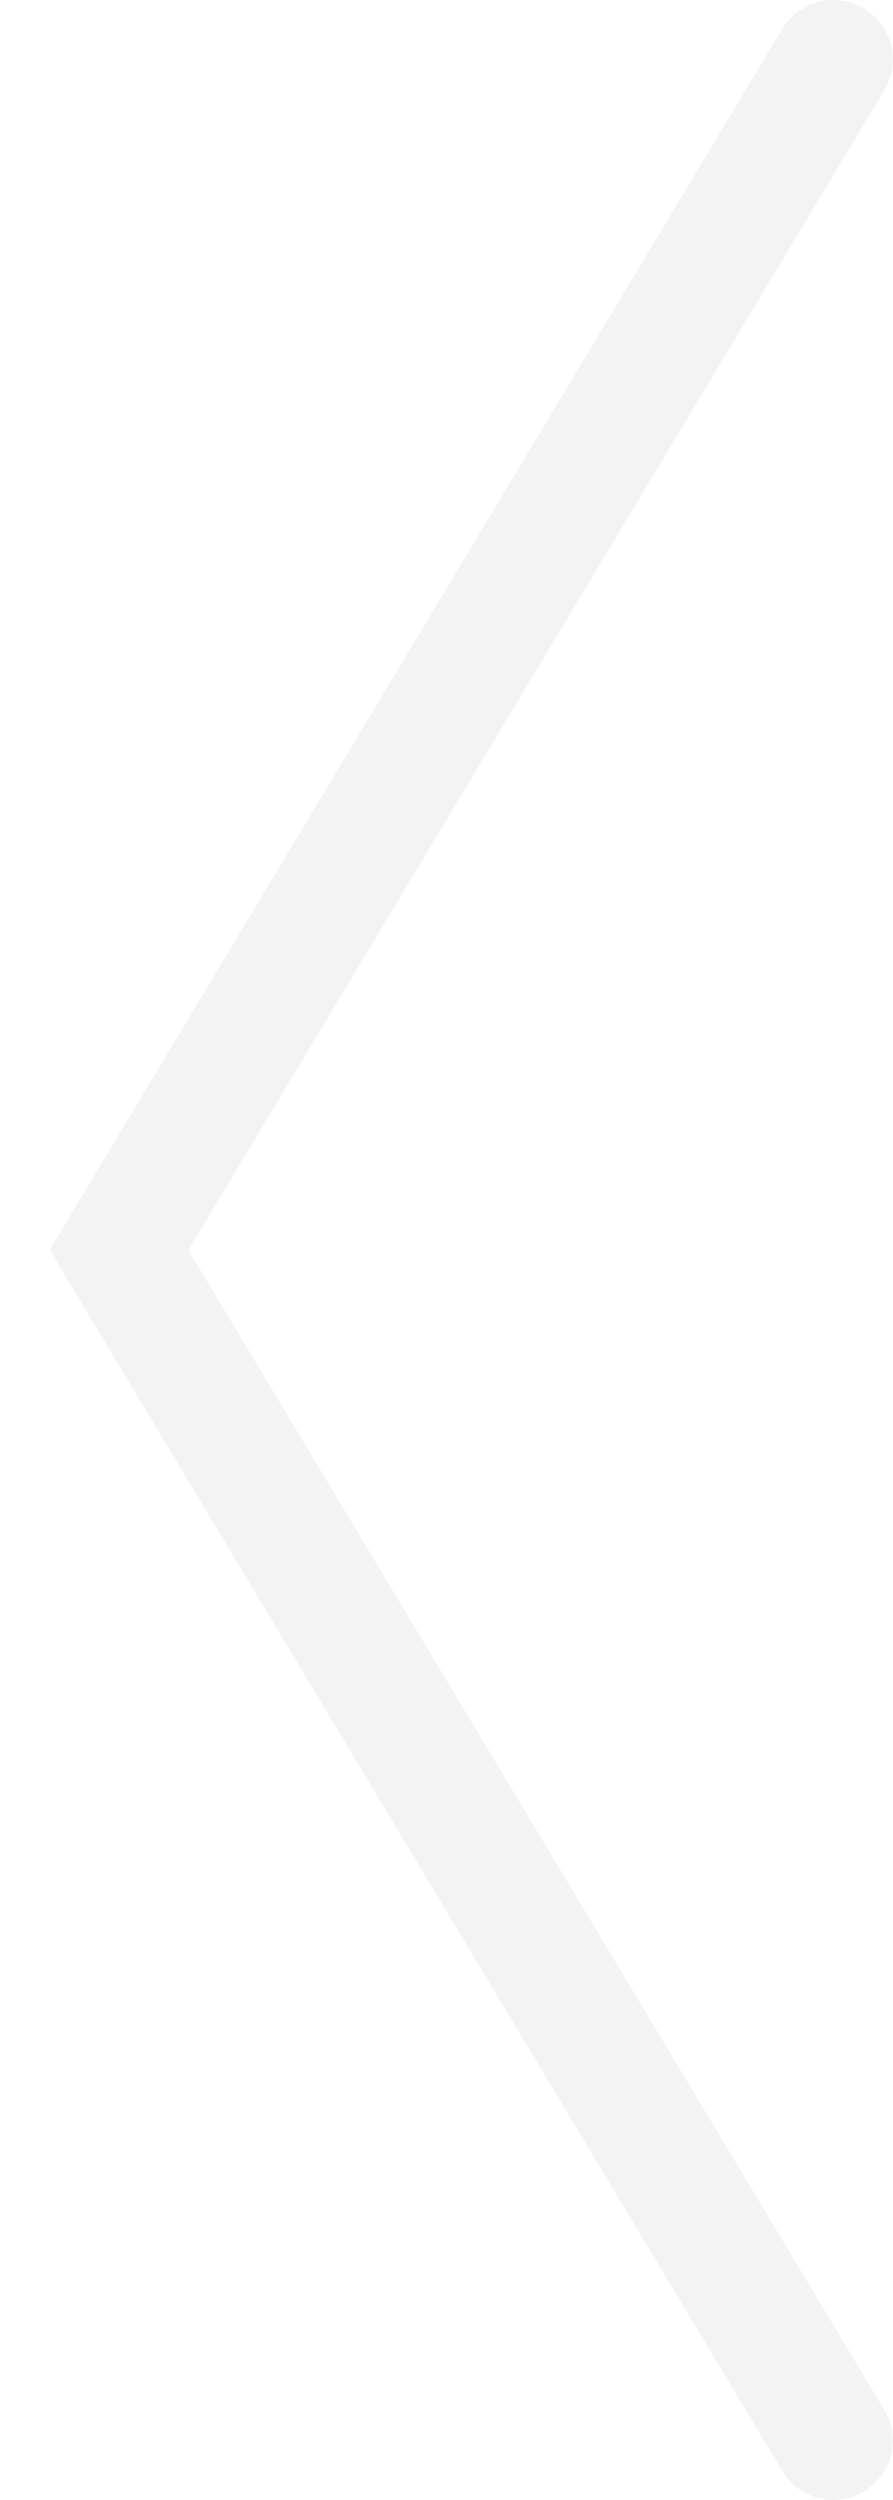
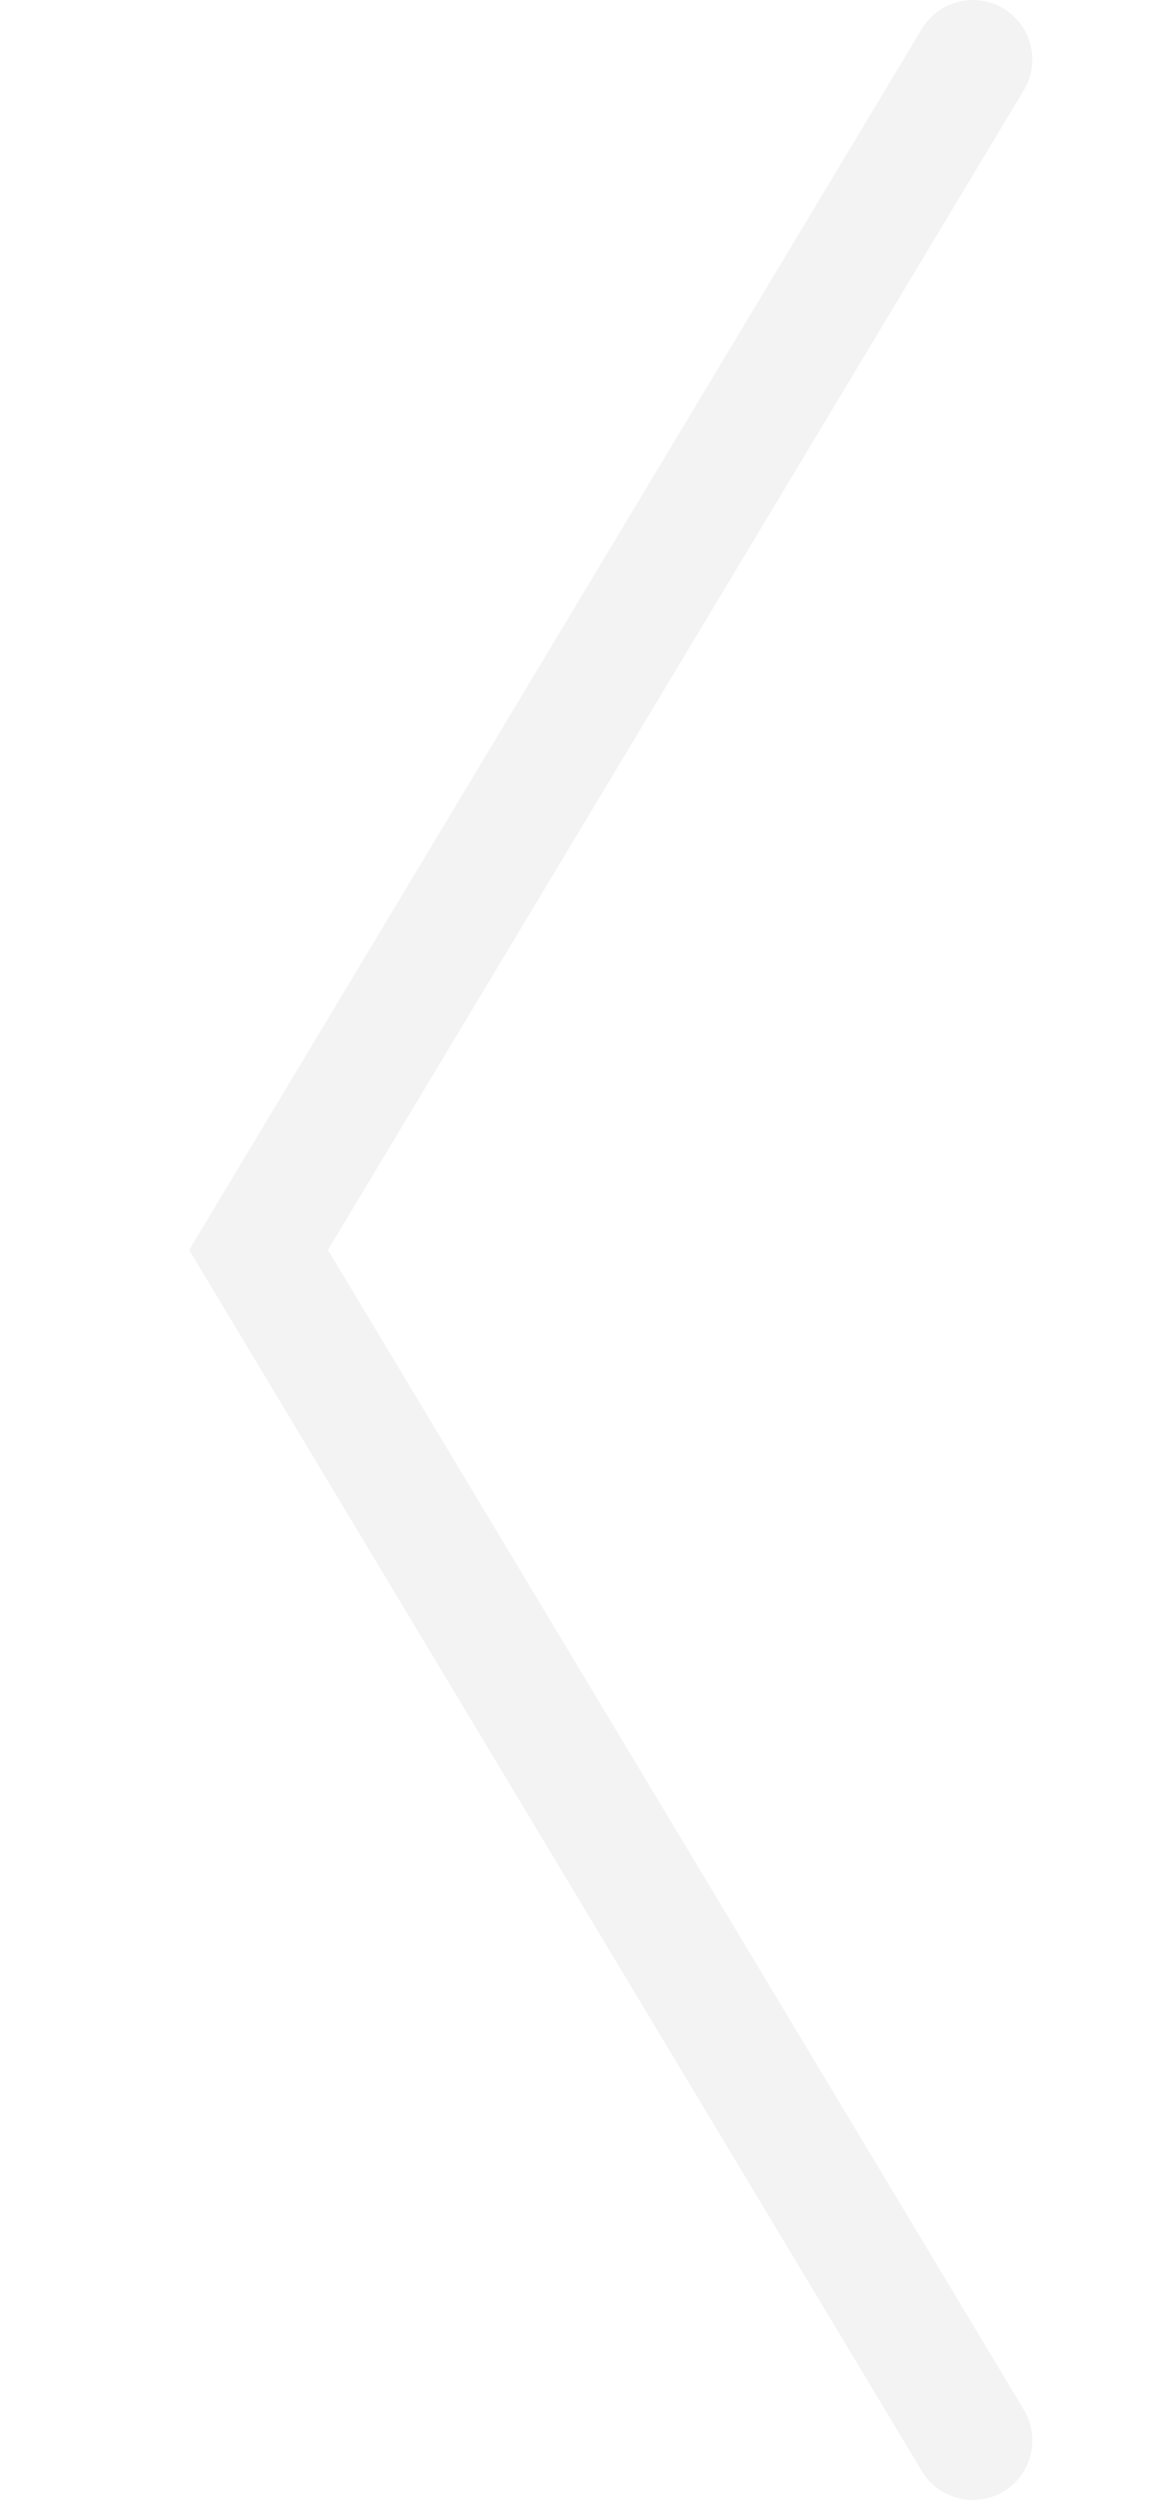
- <svg xmlns="http://www.w3.org/2000/svg" width="15" height="42" viewBox="0 0 15 42" fill="none">
+ <svg xmlns="http://www.w3.org/2000/svg" width="15" height="32" viewBox="0 0 15 42" fill="none">
  <path d="M14 1L2 21L14 41" stroke="#F3F3F3" stroke-width="2" stroke-linecap="round" />
</svg>
